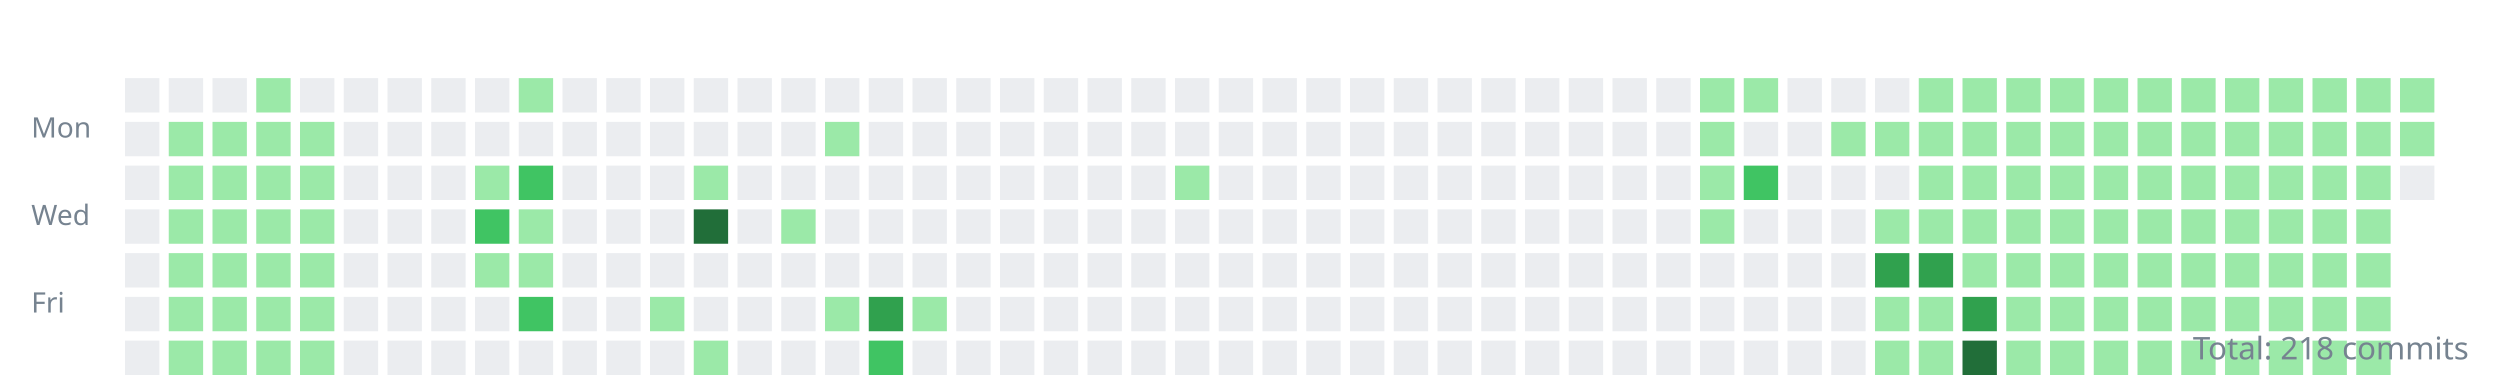
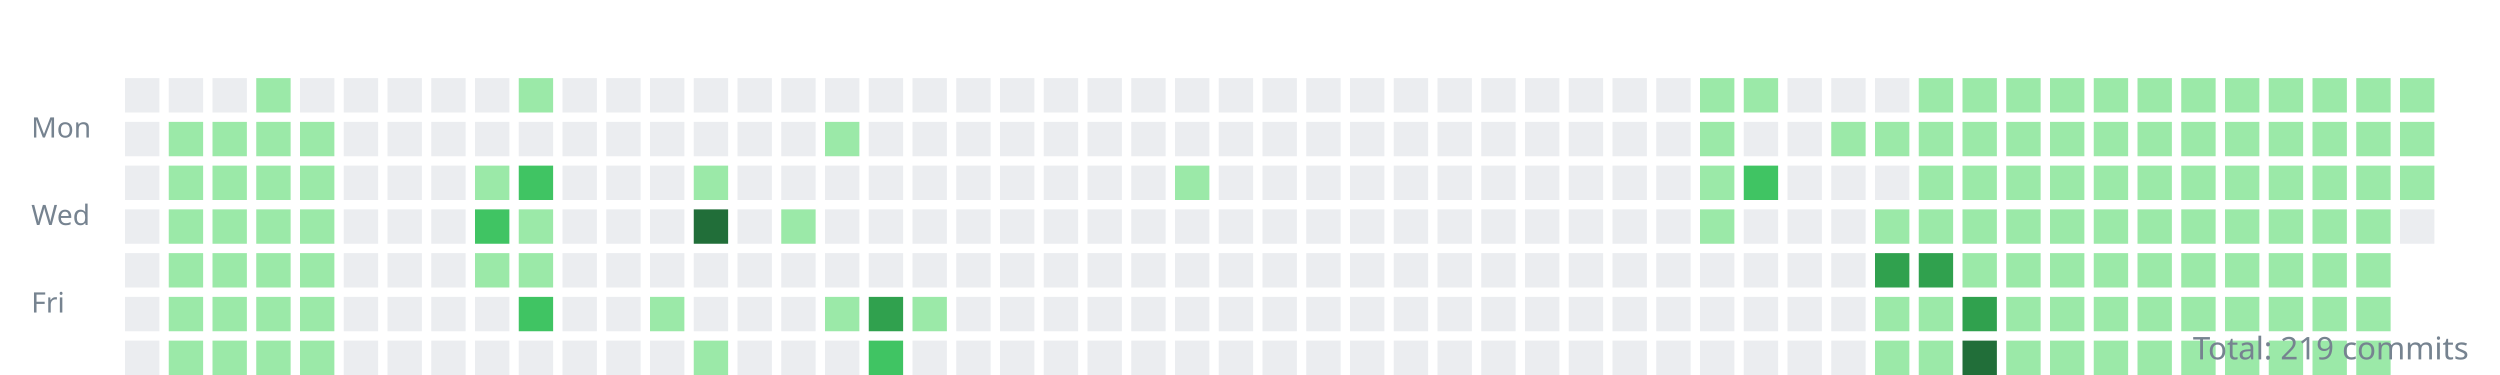
<svg xmlns="http://www.w3.org/2000/svg" width="800" height="120">
  <style>.day{outline:1px solid rgba(27,31,35,0.06);}text{font:9px sans-serif;fill:#768390;}</style>
  <g transform="translate(10,10)">
    <text y="34">Mon</text>
    <text y="62">Wed</text>
    <text y="90">Fri</text>
    <rect class="day" width="11" height="11" x="30" y="15" fill="#ebedf0" />
    <rect class="day" width="11" height="11" x="30" y="29" fill="#ebedf0" />
    <rect class="day" width="11" height="11" x="30" y="43" fill="#ebedf0" />
    <rect class="day" width="11" height="11" x="30" y="57" fill="#ebedf0" />
    <rect class="day" width="11" height="11" x="30" y="71" fill="#ebedf0" />
    <rect class="day" width="11" height="11" x="30" y="85" fill="#ebedf0" />
    <rect class="day" width="11" height="11" x="30" y="99" fill="#ebedf0" />
    <rect class="day" width="11" height="11" x="44" y="15" fill="#ebedf0" />
    <rect class="day" width="11" height="11" x="44" y="29" fill="#9be9a8" />
    <rect class="day" width="11" height="11" x="44" y="43" fill="#9be9a8" />
    <rect class="day" width="11" height="11" x="44" y="57" fill="#9be9a8" />
    <rect class="day" width="11" height="11" x="44" y="71" fill="#9be9a8" />
    <rect class="day" width="11" height="11" x="44" y="85" fill="#9be9a8" />
    <rect class="day" width="11" height="11" x="44" y="99" fill="#9be9a8" />
    <rect class="day" width="11" height="11" x="58" y="15" fill="#ebedf0" />
    <rect class="day" width="11" height="11" x="58" y="29" fill="#9be9a8" />
    <rect class="day" width="11" height="11" x="58" y="43" fill="#9be9a8" />
    <rect class="day" width="11" height="11" x="58" y="57" fill="#9be9a8" />
    <rect class="day" width="11" height="11" x="58" y="71" fill="#9be9a8" />
    <rect class="day" width="11" height="11" x="58" y="85" fill="#9be9a8" />
    <rect class="day" width="11" height="11" x="58" y="99" fill="#9be9a8" />
    <rect class="day" width="11" height="11" x="72" y="15" fill="#9be9a8" />
    <rect class="day" width="11" height="11" x="72" y="29" fill="#9be9a8" />
    <rect class="day" width="11" height="11" x="72" y="43" fill="#9be9a8" />
    <rect class="day" width="11" height="11" x="72" y="57" fill="#9be9a8" />
    <rect class="day" width="11" height="11" x="72" y="71" fill="#9be9a8" />
    <rect class="day" width="11" height="11" x="72" y="85" fill="#9be9a8" />
    <rect class="day" width="11" height="11" x="72" y="99" fill="#9be9a8" />
    <rect class="day" width="11" height="11" x="86" y="15" fill="#ebedf0" />
    <rect class="day" width="11" height="11" x="86" y="29" fill="#9be9a8" />
    <rect class="day" width="11" height="11" x="86" y="43" fill="#9be9a8" />
    <rect class="day" width="11" height="11" x="86" y="57" fill="#9be9a8" />
    <rect class="day" width="11" height="11" x="86" y="71" fill="#9be9a8" />
    <rect class="day" width="11" height="11" x="86" y="85" fill="#9be9a8" />
    <rect class="day" width="11" height="11" x="86" y="99" fill="#9be9a8" />
    <rect class="day" width="11" height="11" x="100" y="15" fill="#ebedf0" />
    <rect class="day" width="11" height="11" x="100" y="29" fill="#ebedf0" />
    <rect class="day" width="11" height="11" x="100" y="43" fill="#ebedf0" />
    <rect class="day" width="11" height="11" x="100" y="57" fill="#ebedf0" />
    <rect class="day" width="11" height="11" x="100" y="71" fill="#ebedf0" />
    <rect class="day" width="11" height="11" x="100" y="85" fill="#ebedf0" />
    <rect class="day" width="11" height="11" x="100" y="99" fill="#ebedf0" />
    <rect class="day" width="11" height="11" x="114" y="15" fill="#ebedf0" />
    <rect class="day" width="11" height="11" x="114" y="29" fill="#ebedf0" />
    <rect class="day" width="11" height="11" x="114" y="43" fill="#ebedf0" />
    <rect class="day" width="11" height="11" x="114" y="57" fill="#ebedf0" />
    <rect class="day" width="11" height="11" x="114" y="71" fill="#ebedf0" />
    <rect class="day" width="11" height="11" x="114" y="85" fill="#ebedf0" />
    <rect class="day" width="11" height="11" x="114" y="99" fill="#ebedf0" />
    <rect class="day" width="11" height="11" x="128" y="15" fill="#ebedf0" />
    <rect class="day" width="11" height="11" x="128" y="29" fill="#ebedf0" />
    <rect class="day" width="11" height="11" x="128" y="43" fill="#ebedf0" />
    <rect class="day" width="11" height="11" x="128" y="57" fill="#ebedf0" />
    <rect class="day" width="11" height="11" x="128" y="71" fill="#ebedf0" />
    <rect class="day" width="11" height="11" x="128" y="85" fill="#ebedf0" />
    <rect class="day" width="11" height="11" x="128" y="99" fill="#ebedf0" />
    <rect class="day" width="11" height="11" x="142" y="15" fill="#ebedf0" />
    <rect class="day" width="11" height="11" x="142" y="29" fill="#ebedf0" />
    <rect class="day" width="11" height="11" x="142" y="43" fill="#9be9a8" />
    <rect class="day" width="11" height="11" x="142" y="57" fill="#40c463" />
    <rect class="day" width="11" height="11" x="142" y="71" fill="#9be9a8" />
    <rect class="day" width="11" height="11" x="142" y="85" fill="#ebedf0" />
    <rect class="day" width="11" height="11" x="142" y="99" fill="#ebedf0" />
    <rect class="day" width="11" height="11" x="156" y="15" fill="#9be9a8" />
    <rect class="day" width="11" height="11" x="156" y="29" fill="#ebedf0" />
    <rect class="day" width="11" height="11" x="156" y="43" fill="#40c463" />
    <rect class="day" width="11" height="11" x="156" y="57" fill="#9be9a8" />
    <rect class="day" width="11" height="11" x="156" y="71" fill="#9be9a8" />
    <rect class="day" width="11" height="11" x="156" y="85" fill="#40c463" />
    <rect class="day" width="11" height="11" x="156" y="99" fill="#ebedf0" />
    <rect class="day" width="11" height="11" x="170" y="15" fill="#ebedf0" />
    <rect class="day" width="11" height="11" x="170" y="29" fill="#ebedf0" />
    <rect class="day" width="11" height="11" x="170" y="43" fill="#ebedf0" />
    <rect class="day" width="11" height="11" x="170" y="57" fill="#ebedf0" />
    <rect class="day" width="11" height="11" x="170" y="71" fill="#ebedf0" />
    <rect class="day" width="11" height="11" x="170" y="85" fill="#ebedf0" />
    <rect class="day" width="11" height="11" x="170" y="99" fill="#ebedf0" />
    <rect class="day" width="11" height="11" x="184" y="15" fill="#ebedf0" />
    <rect class="day" width="11" height="11" x="184" y="29" fill="#ebedf0" />
    <rect class="day" width="11" height="11" x="184" y="43" fill="#ebedf0" />
    <rect class="day" width="11" height="11" x="184" y="57" fill="#ebedf0" />
    <rect class="day" width="11" height="11" x="184" y="71" fill="#ebedf0" />
    <rect class="day" width="11" height="11" x="184" y="85" fill="#ebedf0" />
    <rect class="day" width="11" height="11" x="184" y="99" fill="#ebedf0" />
    <rect class="day" width="11" height="11" x="198" y="15" fill="#ebedf0" />
    <rect class="day" width="11" height="11" x="198" y="29" fill="#ebedf0" />
    <rect class="day" width="11" height="11" x="198" y="43" fill="#ebedf0" />
    <rect class="day" width="11" height="11" x="198" y="57" fill="#ebedf0" />
    <rect class="day" width="11" height="11" x="198" y="71" fill="#ebedf0" />
    <rect class="day" width="11" height="11" x="198" y="85" fill="#9be9a8" />
    <rect class="day" width="11" height="11" x="198" y="99" fill="#ebedf0" />
    <rect class="day" width="11" height="11" x="212" y="15" fill="#ebedf0" />
    <rect class="day" width="11" height="11" x="212" y="29" fill="#ebedf0" />
    <rect class="day" width="11" height="11" x="212" y="43" fill="#9be9a8" />
    <rect class="day" width="11" height="11" x="212" y="57" fill="#216e39" />
    <rect class="day" width="11" height="11" x="212" y="71" fill="#ebedf0" />
    <rect class="day" width="11" height="11" x="212" y="85" fill="#ebedf0" />
    <rect class="day" width="11" height="11" x="212" y="99" fill="#9be9a8" />
    <rect class="day" width="11" height="11" x="226" y="15" fill="#ebedf0" />
    <rect class="day" width="11" height="11" x="226" y="29" fill="#ebedf0" />
    <rect class="day" width="11" height="11" x="226" y="43" fill="#ebedf0" />
    <rect class="day" width="11" height="11" x="226" y="57" fill="#ebedf0" />
    <rect class="day" width="11" height="11" x="226" y="71" fill="#ebedf0" />
    <rect class="day" width="11" height="11" x="226" y="85" fill="#ebedf0" />
    <rect class="day" width="11" height="11" x="226" y="99" fill="#ebedf0" />
    <rect class="day" width="11" height="11" x="240" y="15" fill="#ebedf0" />
    <rect class="day" width="11" height="11" x="240" y="29" fill="#ebedf0" />
    <rect class="day" width="11" height="11" x="240" y="43" fill="#ebedf0" />
    <rect class="day" width="11" height="11" x="240" y="57" fill="#9be9a8" />
    <rect class="day" width="11" height="11" x="240" y="71" fill="#ebedf0" />
    <rect class="day" width="11" height="11" x="240" y="85" fill="#ebedf0" />
    <rect class="day" width="11" height="11" x="240" y="99" fill="#ebedf0" />
    <rect class="day" width="11" height="11" x="254" y="15" fill="#ebedf0" />
    <rect class="day" width="11" height="11" x="254" y="29" fill="#9be9a8" />
    <rect class="day" width="11" height="11" x="254" y="43" fill="#ebedf0" />
    <rect class="day" width="11" height="11" x="254" y="57" fill="#ebedf0" />
    <rect class="day" width="11" height="11" x="254" y="71" fill="#ebedf0" />
    <rect class="day" width="11" height="11" x="254" y="85" fill="#9be9a8" />
    <rect class="day" width="11" height="11" x="254" y="99" fill="#ebedf0" />
    <rect class="day" width="11" height="11" x="268" y="15" fill="#ebedf0" />
    <rect class="day" width="11" height="11" x="268" y="29" fill="#ebedf0" />
    <rect class="day" width="11" height="11" x="268" y="43" fill="#ebedf0" />
    <rect class="day" width="11" height="11" x="268" y="57" fill="#ebedf0" />
    <rect class="day" width="11" height="11" x="268" y="71" fill="#ebedf0" />
    <rect class="day" width="11" height="11" x="268" y="85" fill="#30a14e" />
    <rect class="day" width="11" height="11" x="268" y="99" fill="#40c463" />
    <rect class="day" width="11" height="11" x="282" y="15" fill="#ebedf0" />
    <rect class="day" width="11" height="11" x="282" y="29" fill="#ebedf0" />
    <rect class="day" width="11" height="11" x="282" y="43" fill="#ebedf0" />
    <rect class="day" width="11" height="11" x="282" y="57" fill="#ebedf0" />
    <rect class="day" width="11" height="11" x="282" y="71" fill="#ebedf0" />
    <rect class="day" width="11" height="11" x="282" y="85" fill="#9be9a8" />
    <rect class="day" width="11" height="11" x="282" y="99" fill="#ebedf0" />
    <rect class="day" width="11" height="11" x="296" y="15" fill="#ebedf0" />
    <rect class="day" width="11" height="11" x="296" y="29" fill="#ebedf0" />
    <rect class="day" width="11" height="11" x="296" y="43" fill="#ebedf0" />
    <rect class="day" width="11" height="11" x="296" y="57" fill="#ebedf0" />
    <rect class="day" width="11" height="11" x="296" y="71" fill="#ebedf0" />
    <rect class="day" width="11" height="11" x="296" y="85" fill="#ebedf0" />
    <rect class="day" width="11" height="11" x="296" y="99" fill="#ebedf0" />
    <rect class="day" width="11" height="11" x="310" y="15" fill="#ebedf0" />
    <rect class="day" width="11" height="11" x="310" y="29" fill="#ebedf0" />
    <rect class="day" width="11" height="11" x="310" y="43" fill="#ebedf0" />
    <rect class="day" width="11" height="11" x="310" y="57" fill="#ebedf0" />
    <rect class="day" width="11" height="11" x="310" y="71" fill="#ebedf0" />
    <rect class="day" width="11" height="11" x="310" y="85" fill="#ebedf0" />
    <rect class="day" width="11" height="11" x="310" y="99" fill="#ebedf0" />
    <rect class="day" width="11" height="11" x="324" y="15" fill="#ebedf0" />
    <rect class="day" width="11" height="11" x="324" y="29" fill="#ebedf0" />
    <rect class="day" width="11" height="11" x="324" y="43" fill="#ebedf0" />
    <rect class="day" width="11" height="11" x="324" y="57" fill="#ebedf0" />
    <rect class="day" width="11" height="11" x="324" y="71" fill="#ebedf0" />
    <rect class="day" width="11" height="11" x="324" y="85" fill="#ebedf0" />
    <rect class="day" width="11" height="11" x="324" y="99" fill="#ebedf0" />
    <rect class="day" width="11" height="11" x="338" y="15" fill="#ebedf0" />
    <rect class="day" width="11" height="11" x="338" y="29" fill="#ebedf0" />
    <rect class="day" width="11" height="11" x="338" y="43" fill="#ebedf0" />
    <rect class="day" width="11" height="11" x="338" y="57" fill="#ebedf0" />
    <rect class="day" width="11" height="11" x="338" y="71" fill="#ebedf0" />
    <rect class="day" width="11" height="11" x="338" y="85" fill="#ebedf0" />
    <rect class="day" width="11" height="11" x="338" y="99" fill="#ebedf0" />
    <rect class="day" width="11" height="11" x="352" y="15" fill="#ebedf0" />
    <rect class="day" width="11" height="11" x="352" y="29" fill="#ebedf0" />
    <rect class="day" width="11" height="11" x="352" y="43" fill="#ebedf0" />
    <rect class="day" width="11" height="11" x="352" y="57" fill="#ebedf0" />
    <rect class="day" width="11" height="11" x="352" y="71" fill="#ebedf0" />
    <rect class="day" width="11" height="11" x="352" y="85" fill="#ebedf0" />
    <rect class="day" width="11" height="11" x="352" y="99" fill="#ebedf0" />
    <rect class="day" width="11" height="11" x="366" y="15" fill="#ebedf0" />
    <rect class="day" width="11" height="11" x="366" y="29" fill="#ebedf0" />
    <rect class="day" width="11" height="11" x="366" y="43" fill="#9be9a8" />
    <rect class="day" width="11" height="11" x="366" y="57" fill="#ebedf0" />
    <rect class="day" width="11" height="11" x="366" y="71" fill="#ebedf0" />
    <rect class="day" width="11" height="11" x="366" y="85" fill="#ebedf0" />
    <rect class="day" width="11" height="11" x="366" y="99" fill="#ebedf0" />
    <rect class="day" width="11" height="11" x="380" y="15" fill="#ebedf0" />
    <rect class="day" width="11" height="11" x="380" y="29" fill="#ebedf0" />
    <rect class="day" width="11" height="11" x="380" y="43" fill="#ebedf0" />
    <rect class="day" width="11" height="11" x="380" y="57" fill="#ebedf0" />
    <rect class="day" width="11" height="11" x="380" y="71" fill="#ebedf0" />
    <rect class="day" width="11" height="11" x="380" y="85" fill="#ebedf0" />
    <rect class="day" width="11" height="11" x="380" y="99" fill="#ebedf0" />
    <rect class="day" width="11" height="11" x="394" y="15" fill="#ebedf0" />
    <rect class="day" width="11" height="11" x="394" y="29" fill="#ebedf0" />
    <rect class="day" width="11" height="11" x="394" y="43" fill="#ebedf0" />
    <rect class="day" width="11" height="11" x="394" y="57" fill="#ebedf0" />
    <rect class="day" width="11" height="11" x="394" y="71" fill="#ebedf0" />
    <rect class="day" width="11" height="11" x="394" y="85" fill="#ebedf0" />
    <rect class="day" width="11" height="11" x="394" y="99" fill="#ebedf0" />
    <rect class="day" width="11" height="11" x="408" y="15" fill="#ebedf0" />
    <rect class="day" width="11" height="11" x="408" y="29" fill="#ebedf0" />
    <rect class="day" width="11" height="11" x="408" y="43" fill="#ebedf0" />
    <rect class="day" width="11" height="11" x="408" y="57" fill="#ebedf0" />
    <rect class="day" width="11" height="11" x="408" y="71" fill="#ebedf0" />
    <rect class="day" width="11" height="11" x="408" y="85" fill="#ebedf0" />
    <rect class="day" width="11" height="11" x="408" y="99" fill="#ebedf0" />
    <rect class="day" width="11" height="11" x="422" y="15" fill="#ebedf0" />
    <rect class="day" width="11" height="11" x="422" y="29" fill="#ebedf0" />
    <rect class="day" width="11" height="11" x="422" y="43" fill="#ebedf0" />
    <rect class="day" width="11" height="11" x="422" y="57" fill="#ebedf0" />
    <rect class="day" width="11" height="11" x="422" y="71" fill="#ebedf0" />
    <rect class="day" width="11" height="11" x="422" y="85" fill="#ebedf0" />
    <rect class="day" width="11" height="11" x="422" y="99" fill="#ebedf0" />
    <rect class="day" width="11" height="11" x="436" y="15" fill="#ebedf0" />
    <rect class="day" width="11" height="11" x="436" y="29" fill="#ebedf0" />
    <rect class="day" width="11" height="11" x="436" y="43" fill="#ebedf0" />
    <rect class="day" width="11" height="11" x="436" y="57" fill="#ebedf0" />
    <rect class="day" width="11" height="11" x="436" y="71" fill="#ebedf0" />
    <rect class="day" width="11" height="11" x="436" y="85" fill="#ebedf0" />
    <rect class="day" width="11" height="11" x="436" y="99" fill="#ebedf0" />
    <rect class="day" width="11" height="11" x="450" y="15" fill="#ebedf0" />
    <rect class="day" width="11" height="11" x="450" y="29" fill="#ebedf0" />
    <rect class="day" width="11" height="11" x="450" y="43" fill="#ebedf0" />
    <rect class="day" width="11" height="11" x="450" y="57" fill="#ebedf0" />
    <rect class="day" width="11" height="11" x="450" y="71" fill="#ebedf0" />
    <rect class="day" width="11" height="11" x="450" y="85" fill="#ebedf0" />
    <rect class="day" width="11" height="11" x="450" y="99" fill="#ebedf0" />
    <rect class="day" width="11" height="11" x="464" y="15" fill="#ebedf0" />
    <rect class="day" width="11" height="11" x="464" y="29" fill="#ebedf0" />
    <rect class="day" width="11" height="11" x="464" y="43" fill="#ebedf0" />
    <rect class="day" width="11" height="11" x="464" y="57" fill="#ebedf0" />
    <rect class="day" width="11" height="11" x="464" y="71" fill="#ebedf0" />
    <rect class="day" width="11" height="11" x="464" y="85" fill="#ebedf0" />
    <rect class="day" width="11" height="11" x="464" y="99" fill="#ebedf0" />
    <rect class="day" width="11" height="11" x="478" y="15" fill="#ebedf0" />
    <rect class="day" width="11" height="11" x="478" y="29" fill="#ebedf0" />
    <rect class="day" width="11" height="11" x="478" y="43" fill="#ebedf0" />
    <rect class="day" width="11" height="11" x="478" y="57" fill="#ebedf0" />
    <rect class="day" width="11" height="11" x="478" y="71" fill="#ebedf0" />
    <rect class="day" width="11" height="11" x="478" y="85" fill="#ebedf0" />
    <rect class="day" width="11" height="11" x="478" y="99" fill="#ebedf0" />
    <rect class="day" width="11" height="11" x="492" y="15" fill="#ebedf0" />
    <rect class="day" width="11" height="11" x="492" y="29" fill="#ebedf0" />
    <rect class="day" width="11" height="11" x="492" y="43" fill="#ebedf0" />
    <rect class="day" width="11" height="11" x="492" y="57" fill="#ebedf0" />
    <rect class="day" width="11" height="11" x="492" y="71" fill="#ebedf0" />
    <rect class="day" width="11" height="11" x="492" y="85" fill="#ebedf0" />
    <rect class="day" width="11" height="11" x="492" y="99" fill="#ebedf0" />
    <rect class="day" width="11" height="11" x="506" y="15" fill="#ebedf0" />
    <rect class="day" width="11" height="11" x="506" y="29" fill="#ebedf0" />
    <rect class="day" width="11" height="11" x="506" y="43" fill="#ebedf0" />
    <rect class="day" width="11" height="11" x="506" y="57" fill="#ebedf0" />
    <rect class="day" width="11" height="11" x="506" y="71" fill="#ebedf0" />
    <rect class="day" width="11" height="11" x="506" y="85" fill="#ebedf0" />
    <rect class="day" width="11" height="11" x="506" y="99" fill="#ebedf0" />
    <rect class="day" width="11" height="11" x="520" y="15" fill="#ebedf0" />
    <rect class="day" width="11" height="11" x="520" y="29" fill="#ebedf0" />
    <rect class="day" width="11" height="11" x="520" y="43" fill="#ebedf0" />
    <rect class="day" width="11" height="11" x="520" y="57" fill="#ebedf0" />
    <rect class="day" width="11" height="11" x="520" y="71" fill="#ebedf0" />
    <rect class="day" width="11" height="11" x="520" y="85" fill="#ebedf0" />
    <rect class="day" width="11" height="11" x="520" y="99" fill="#ebedf0" />
    <rect class="day" width="11" height="11" x="534" y="15" fill="#9be9a8" />
    <rect class="day" width="11" height="11" x="534" y="29" fill="#9be9a8" />
    <rect class="day" width="11" height="11" x="534" y="43" fill="#9be9a8" />
    <rect class="day" width="11" height="11" x="534" y="57" fill="#9be9a8" />
    <rect class="day" width="11" height="11" x="534" y="71" fill="#ebedf0" />
    <rect class="day" width="11" height="11" x="534" y="85" fill="#ebedf0" />
    <rect class="day" width="11" height="11" x="534" y="99" fill="#ebedf0" />
    <rect class="day" width="11" height="11" x="548" y="15" fill="#9be9a8" />
    <rect class="day" width="11" height="11" x="548" y="29" fill="#ebedf0" />
    <rect class="day" width="11" height="11" x="548" y="43" fill="#40c463" />
    <rect class="day" width="11" height="11" x="548" y="57" fill="#ebedf0" />
    <rect class="day" width="11" height="11" x="548" y="71" fill="#ebedf0" />
    <rect class="day" width="11" height="11" x="548" y="85" fill="#ebedf0" />
    <rect class="day" width="11" height="11" x="548" y="99" fill="#ebedf0" />
    <rect class="day" width="11" height="11" x="562" y="15" fill="#ebedf0" />
    <rect class="day" width="11" height="11" x="562" y="29" fill="#ebedf0" />
    <rect class="day" width="11" height="11" x="562" y="43" fill="#ebedf0" />
    <rect class="day" width="11" height="11" x="562" y="57" fill="#ebedf0" />
    <rect class="day" width="11" height="11" x="562" y="71" fill="#ebedf0" />
    <rect class="day" width="11" height="11" x="562" y="85" fill="#ebedf0" />
    <rect class="day" width="11" height="11" x="562" y="99" fill="#ebedf0" />
    <rect class="day" width="11" height="11" x="576" y="15" fill="#ebedf0" />
    <rect class="day" width="11" height="11" x="576" y="29" fill="#9be9a8" />
    <rect class="day" width="11" height="11" x="576" y="43" fill="#ebedf0" />
    <rect class="day" width="11" height="11" x="576" y="57" fill="#ebedf0" />
    <rect class="day" width="11" height="11" x="576" y="71" fill="#ebedf0" />
    <rect class="day" width="11" height="11" x="576" y="85" fill="#ebedf0" />
    <rect class="day" width="11" height="11" x="576" y="99" fill="#ebedf0" />
    <rect class="day" width="11" height="11" x="590" y="15" fill="#ebedf0" />
    <rect class="day" width="11" height="11" x="590" y="29" fill="#9be9a8" />
    <rect class="day" width="11" height="11" x="590" y="43" fill="#ebedf0" />
    <rect class="day" width="11" height="11" x="590" y="57" fill="#9be9a8" />
    <rect class="day" width="11" height="11" x="590" y="71" fill="#30a14e" />
    <rect class="day" width="11" height="11" x="590" y="85" fill="#9be9a8" />
    <rect class="day" width="11" height="11" x="590" y="99" fill="#9be9a8" />
    <rect class="day" width="11" height="11" x="604" y="15" fill="#9be9a8" />
    <rect class="day" width="11" height="11" x="604" y="29" fill="#9be9a8" />
    <rect class="day" width="11" height="11" x="604" y="43" fill="#9be9a8" />
    <rect class="day" width="11" height="11" x="604" y="57" fill="#9be9a8" />
    <rect class="day" width="11" height="11" x="604" y="71" fill="#30a14e" />
    <rect class="day" width="11" height="11" x="604" y="85" fill="#9be9a8" />
    <rect class="day" width="11" height="11" x="604" y="99" fill="#9be9a8" />
    <rect class="day" width="11" height="11" x="618" y="15" fill="#9be9a8" />
    <rect class="day" width="11" height="11" x="618" y="29" fill="#9be9a8" />
    <rect class="day" width="11" height="11" x="618" y="43" fill="#9be9a8" />
    <rect class="day" width="11" height="11" x="618" y="57" fill="#9be9a8" />
    <rect class="day" width="11" height="11" x="618" y="71" fill="#9be9a8" />
    <rect class="day" width="11" height="11" x="618" y="85" fill="#30a14e" />
    <rect class="day" width="11" height="11" x="618" y="99" fill="#216e39" />
    <rect class="day" width="11" height="11" x="632" y="15" fill="#9be9a8" />
    <rect class="day" width="11" height="11" x="632" y="29" fill="#9be9a8" />
    <rect class="day" width="11" height="11" x="632" y="43" fill="#9be9a8" />
    <rect class="day" width="11" height="11" x="632" y="57" fill="#9be9a8" />
    <rect class="day" width="11" height="11" x="632" y="71" fill="#9be9a8" />
    <rect class="day" width="11" height="11" x="632" y="85" fill="#9be9a8" />
    <rect class="day" width="11" height="11" x="632" y="99" fill="#9be9a8" />
    <rect class="day" width="11" height="11" x="646" y="15" fill="#9be9a8" />
    <rect class="day" width="11" height="11" x="646" y="29" fill="#9be9a8" />
    <rect class="day" width="11" height="11" x="646" y="43" fill="#9be9a8" />
    <rect class="day" width="11" height="11" x="646" y="57" fill="#9be9a8" />
    <rect class="day" width="11" height="11" x="646" y="71" fill="#9be9a8" />
    <rect class="day" width="11" height="11" x="646" y="85" fill="#9be9a8" />
    <rect class="day" width="11" height="11" x="646" y="99" fill="#9be9a8" />
    <rect class="day" width="11" height="11" x="660" y="15" fill="#9be9a8" />
    <rect class="day" width="11" height="11" x="660" y="29" fill="#9be9a8" />
    <rect class="day" width="11" height="11" x="660" y="43" fill="#9be9a8" />
    <rect class="day" width="11" height="11" x="660" y="57" fill="#9be9a8" />
    <rect class="day" width="11" height="11" x="660" y="71" fill="#9be9a8" />
    <rect class="day" width="11" height="11" x="660" y="85" fill="#9be9a8" />
    <rect class="day" width="11" height="11" x="660" y="99" fill="#9be9a8" />
    <rect class="day" width="11" height="11" x="674" y="15" fill="#9be9a8" />
    <rect class="day" width="11" height="11" x="674" y="29" fill="#9be9a8" />
    <rect class="day" width="11" height="11" x="674" y="43" fill="#9be9a8" />
    <rect class="day" width="11" height="11" x="674" y="57" fill="#9be9a8" />
    <rect class="day" width="11" height="11" x="674" y="71" fill="#9be9a8" />
    <rect class="day" width="11" height="11" x="674" y="85" fill="#9be9a8" />
    <rect class="day" width="11" height="11" x="674" y="99" fill="#9be9a8" />
    <rect class="day" width="11" height="11" x="688" y="15" fill="#9be9a8" />
    <rect class="day" width="11" height="11" x="688" y="29" fill="#9be9a8" />
    <rect class="day" width="11" height="11" x="688" y="43" fill="#9be9a8" />
    <rect class="day" width="11" height="11" x="688" y="57" fill="#9be9a8" />
    <rect class="day" width="11" height="11" x="688" y="71" fill="#9be9a8" />
    <rect class="day" width="11" height="11" x="688" y="85" fill="#9be9a8" />
    <rect class="day" width="11" height="11" x="688" y="99" fill="#9be9a8" />
    <rect class="day" width="11" height="11" x="702" y="15" fill="#9be9a8" />
    <rect class="day" width="11" height="11" x="702" y="29" fill="#9be9a8" />
    <rect class="day" width="11" height="11" x="702" y="43" fill="#9be9a8" />
    <rect class="day" width="11" height="11" x="702" y="57" fill="#9be9a8" />
    <rect class="day" width="11" height="11" x="702" y="71" fill="#9be9a8" />
    <rect class="day" width="11" height="11" x="702" y="85" fill="#9be9a8" />
    <rect class="day" width="11" height="11" x="702" y="99" fill="#9be9a8" />
    <rect class="day" width="11" height="11" x="716" y="15" fill="#9be9a8" />
    <rect class="day" width="11" height="11" x="716" y="29" fill="#9be9a8" />
    <rect class="day" width="11" height="11" x="716" y="43" fill="#9be9a8" />
    <rect class="day" width="11" height="11" x="716" y="57" fill="#9be9a8" />
    <rect class="day" width="11" height="11" x="716" y="71" fill="#9be9a8" />
    <rect class="day" width="11" height="11" x="716" y="85" fill="#9be9a8" />
    <rect class="day" width="11" height="11" x="716" y="99" fill="#9be9a8" />
    <rect class="day" width="11" height="11" x="730" y="15" fill="#9be9a8" />
    <rect class="day" width="11" height="11" x="730" y="29" fill="#9be9a8" />
    <rect class="day" width="11" height="11" x="730" y="43" fill="#9be9a8" />
    <rect class="day" width="11" height="11" x="730" y="57" fill="#9be9a8" />
    <rect class="day" width="11" height="11" x="730" y="71" fill="#9be9a8" />
    <rect class="day" width="11" height="11" x="730" y="85" fill="#9be9a8" />
    <rect class="day" width="11" height="11" x="730" y="99" fill="#9be9a8" />
    <rect class="day" width="11" height="11" x="744" y="15" fill="#9be9a8" />
    <rect class="day" width="11" height="11" x="744" y="29" fill="#9be9a8" />
    <rect class="day" width="11" height="11" x="744" y="43" fill="#9be9a8" />
    <rect class="day" width="11" height="11" x="744" y="57" fill="#9be9a8" />
    <rect class="day" width="11" height="11" x="744" y="71" fill="#9be9a8" />
    <rect class="day" width="11" height="11" x="744" y="85" fill="#9be9a8" />
    <rect class="day" width="11" height="11" x="744" y="99" fill="#9be9a8" />
    <rect class="day" width="11" height="11" x="758" y="15" fill="#9be9a8" />
    <rect class="day" width="11" height="11" x="758" y="29" fill="#9be9a8" />
-     <rect class="day" width="11" height="11" x="758" y="43" fill="#ebedf0" />
+     <rect class="day" width="11" height="11" x="758" y="43" fill="#9be9a8" />
+     <rect class="day" width="11" height="11" x="758" y="57" fill="#ebedf0" />
  </g>
-   <text x="790" y="115" text-anchor="end" style="font-size:10px">Total: 218 commits</text>
+   <text x="790" y="115" text-anchor="end" style="font-size:10px">Total: 219 commits</text>
</svg>
